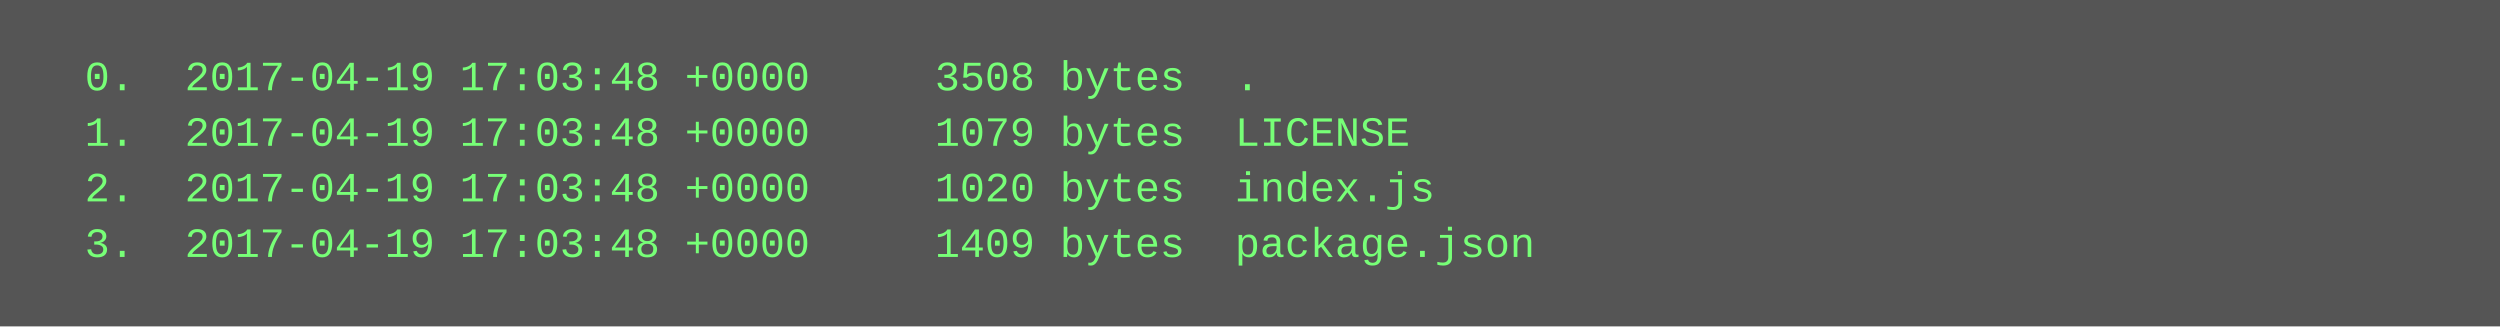
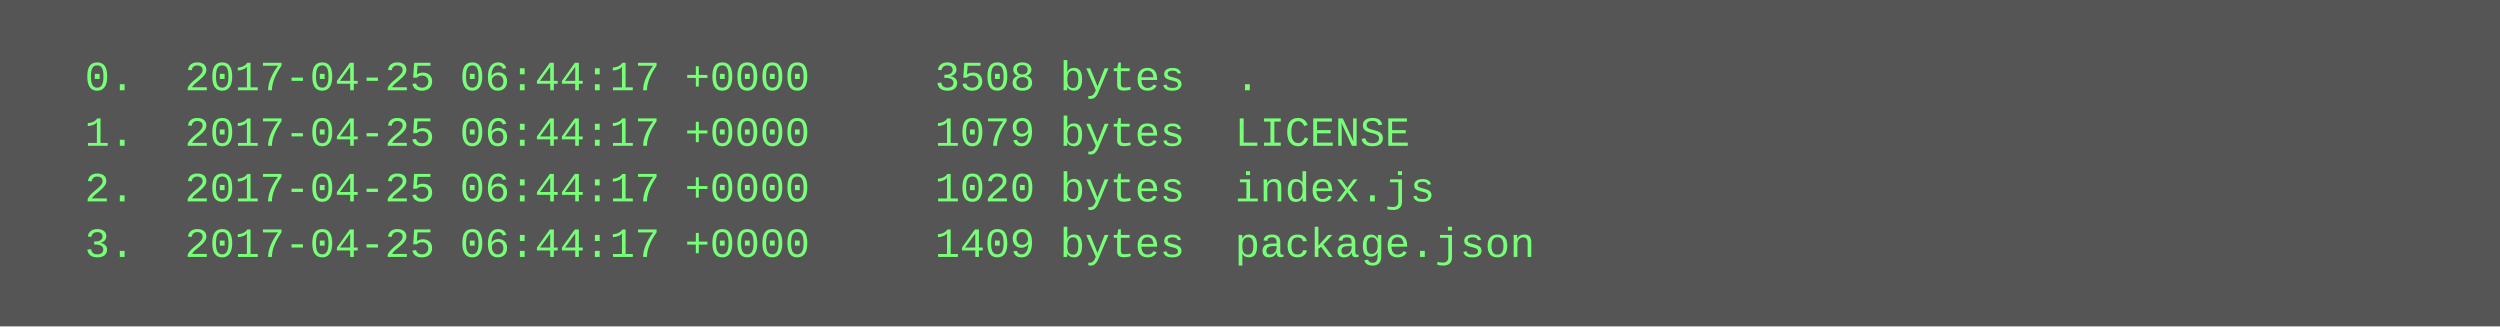
<svg xmlns="http://www.w3.org/2000/svg" height="94" width="720">
  <rect height="94" fill="#555" width="720" />
  <text fill="#7f7" font-family="Courier New" font-size="12" xml:space="preserve">
-     <tspan x="10" y="26">  0.  2017-04-19 17:03:48 +0000     3508 bytes  .</tspan>
-     <tspan x="10" y="42">  1.  2017-04-19 17:03:48 +0000     1079 bytes  LICENSE</tspan>
-     <tspan x="10" y="58">  2.  2017-04-19 17:03:48 +0000     1020 bytes  index.js</tspan>
-     <tspan x="10" y="74">  3.  2017-04-19 17:03:48 +0000     1409 bytes  package.json</tspan>
+     <tspan x="10" y="26">  0.  2017-04-25 06:44:17 +0000     3508 bytes  .</tspan>
+     <tspan x="10" y="42">  1.  2017-04-25 06:44:17 +0000     1079 bytes  LICENSE</tspan>
+     <tspan x="10" y="58">  2.  2017-04-25 06:44:17 +0000     1020 bytes  index.js</tspan>
+     <tspan x="10" y="74">  3.  2017-04-25 06:44:17 +0000     1409 bytes  package.json</tspan>
  </text>
</svg>
